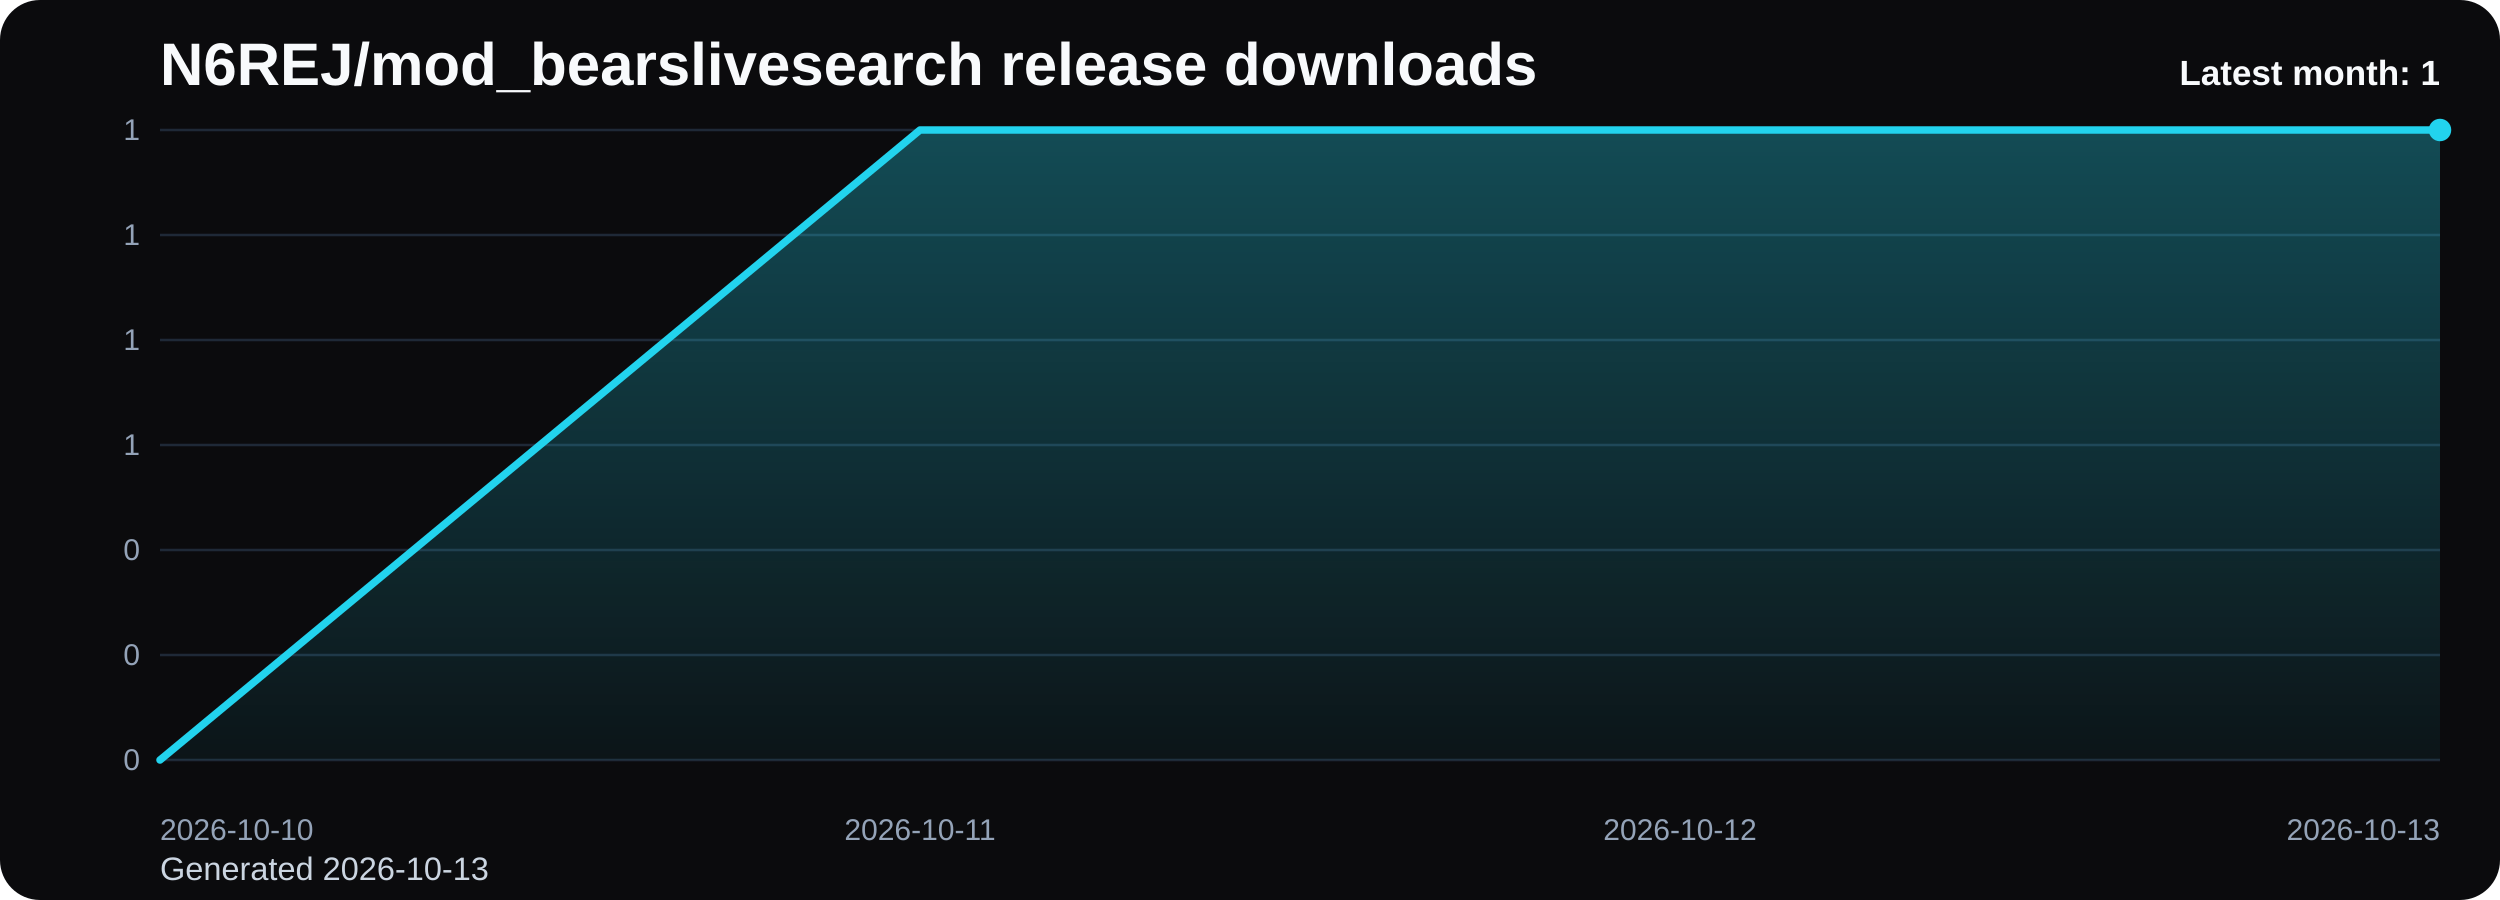
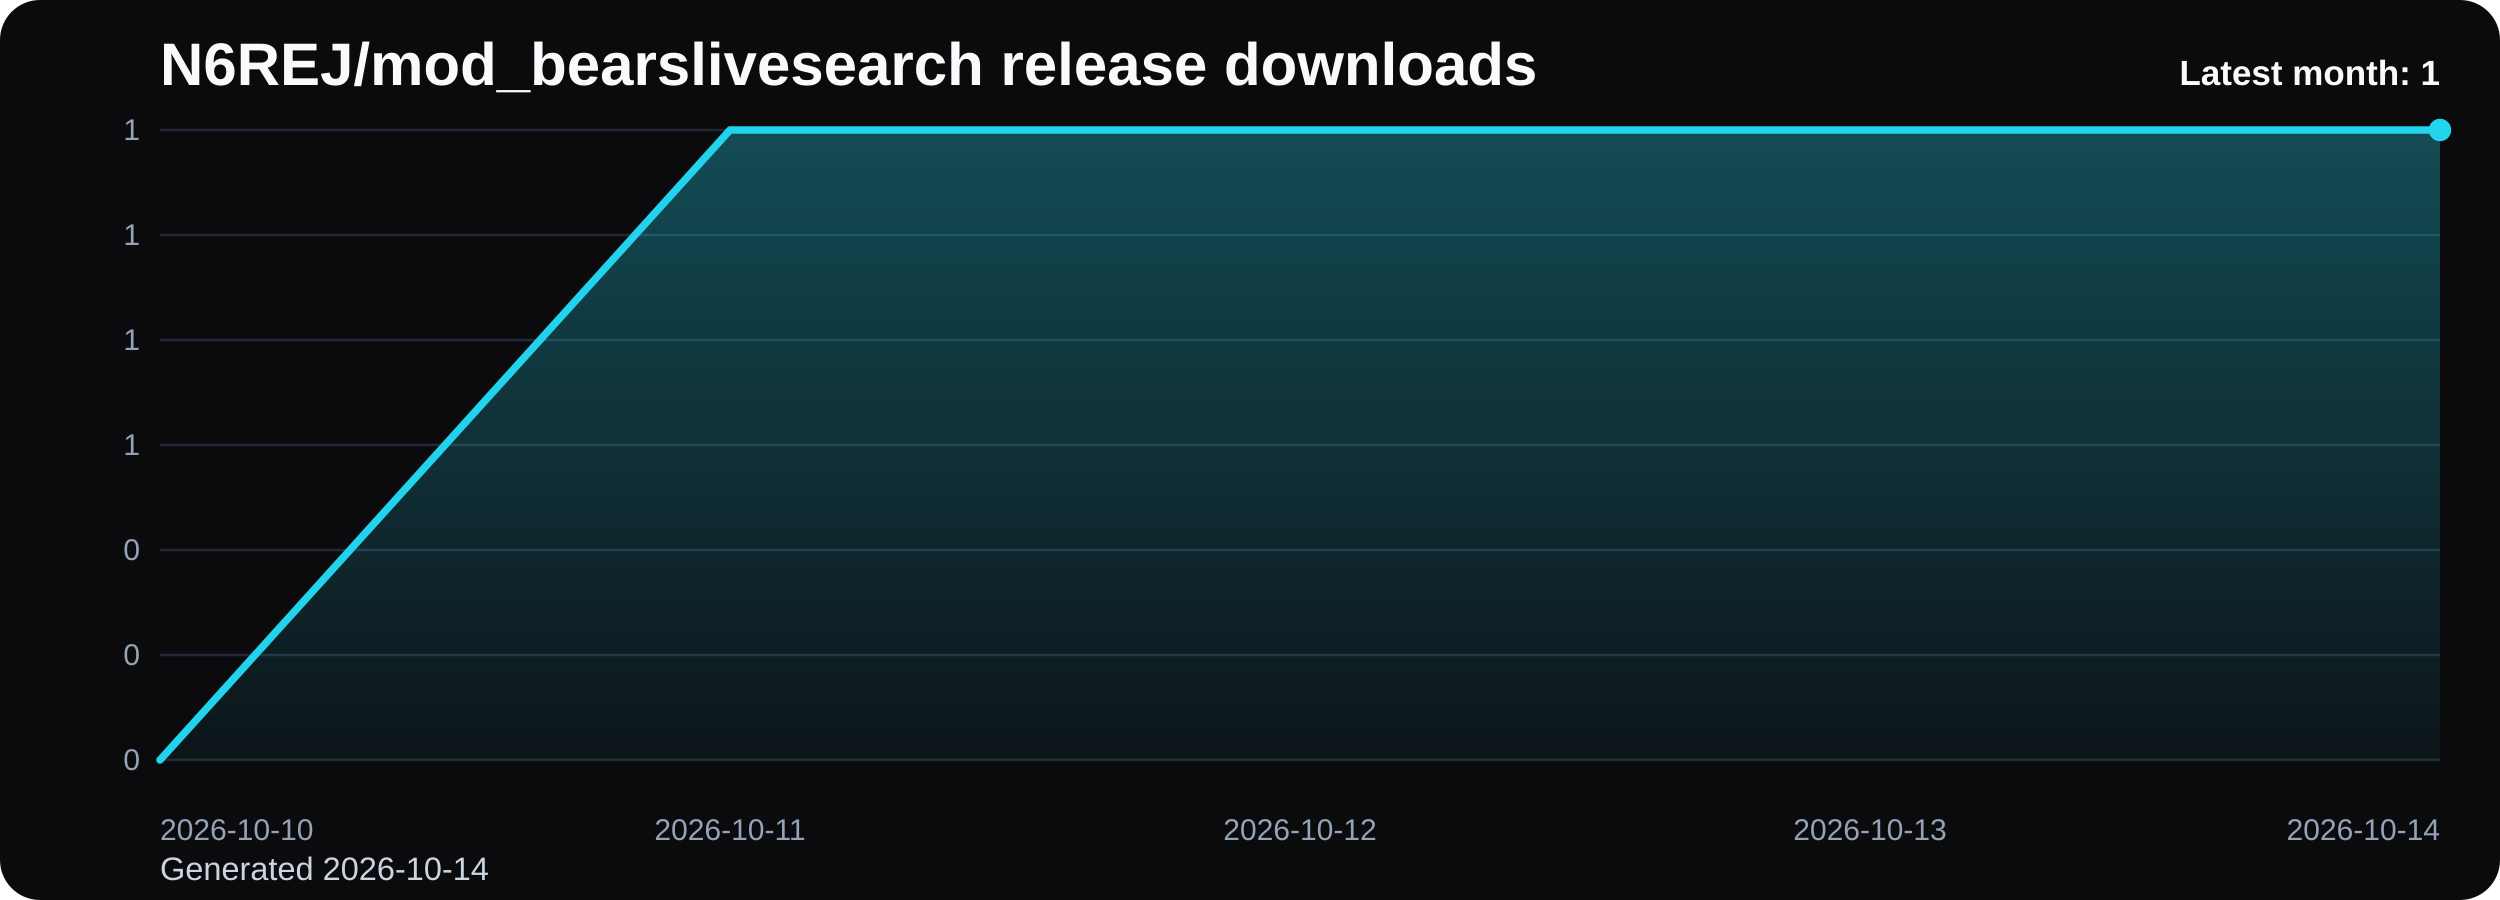
<svg xmlns="http://www.w3.org/2000/svg" viewBox="0 0 1000 360" role="img" aria-label="N6REJ/mod_bearslivesearch release downloads chart">
  <defs>
    <linearGradient id="fill-monthly-black" x1="0" y1="0" x2="0" y2="1">
      <stop offset="0%" stop-color="#22d3ee" stop-opacity="0.32" />
      <stop offset="100%" stop-color="#22d3ee" stop-opacity="0.05" />
    </linearGradient>
    <style>
      .bg { fill: #0b0b0d; }
      .title { font: 700 24px Arial, sans-serif; fill: #f8fafc; }
      .sub { font: 400 13px Arial, sans-serif; fill: #cbd5e1; }
      .grid { stroke: #1f2937; stroke-width: 1; }
      .axis { font: 400 12px Arial, sans-serif; fill: #94a3b8; }
      .line { fill: none; stroke: #22d3ee; stroke-width: 3; stroke-linecap: round; stroke-linejoin: round; }
      .dot { fill: #22d3ee; }
      .value { font: 600 11px Arial, sans-serif; fill: #cbd5e1; }
      .latest { font: 700 14px Arial, sans-serif; fill: #f8fafc; }
    </style>
  </defs>
  <rect class="bg" x="0" y="0" width="1000" height="360" rx="16" />
  <text class="title" x="64" y="34">N6REJ/mod_bearslivesearch release downloads</text>
-   <text class="sub" x="64" y="352">Generated 2026-10-13</text>
+   <text class="sub" x="64" y="352">Generated 2026-10-14</text>
  <line x1="64" y1="52.00" x2="976" y2="52.00" class="grid" />
  <text x="56" y="56.00" text-anchor="end" class="axis">1</text>
  <line x1="64" y1="94.00" x2="976" y2="94.00" class="grid" />
  <text x="56" y="98.00" text-anchor="end" class="axis">1</text>
  <line x1="64" y1="136.00" x2="976" y2="136.00" class="grid" />
  <text x="56" y="140.00" text-anchor="end" class="axis">1</text>
  <line x1="64" y1="178.00" x2="976" y2="178.00" class="grid" />
  <text x="56" y="182.00" text-anchor="end" class="axis">1</text>
  <line x1="64" y1="220.00" x2="976" y2="220.00" class="grid" />
  <text x="56" y="224.00" text-anchor="end" class="axis">0</text>
  <line x1="64" y1="262.00" x2="976" y2="262.00" class="grid" />
  <text x="56" y="266.00" text-anchor="end" class="axis">0</text>
  <line x1="64" y1="304.00" x2="976" y2="304.00" class="grid" />
  <text x="56" y="308.00" text-anchor="end" class="axis">0</text>
-   <path d="M 64.00 304 L 64.00 304.00 L 368.00 52.00 L 672.00 52.00 L 976.00 52.00 L 976.00 304 Z" fill="url(#fill-monthly-black)" />
-   <polyline class="line" points="64.00,304.00 368.00,52.00 672.00,52.00 976.00,52.00" />
+   <path d="M 64.00 304 L 64.00 304.00 L 292.00 52.00 L 520.00 52.00 L 748.00 52.00 L 976.00 52.00 L 976.00 304 Z" fill="url(#fill-monthly-black)" />
+   <polyline class="line" points="64.00,304.00 292.00,52.00 520.00,52.00 748.00,52.00 976.00,52.00" />
  <circle class="dot" cx="976.00" cy="52.00" r="4.5" />
  <text class="axis" x="64.00" y="336" text-anchor="start">2026-10-10</text>
-   <text class="axis" x="368.00" y="336" text-anchor="middle">2026-10-11</text>
-   <text class="axis" x="672.00" y="336" text-anchor="middle">2026-10-12</text>
-   <text class="axis" x="976.00" y="336" text-anchor="end">2026-10-13</text>
+   <text class="axis" x="292.00" y="336" text-anchor="middle">2026-10-11</text>
+   <text class="axis" x="520.00" y="336" text-anchor="middle">2026-10-12</text>
+   <text class="axis" x="748.00" y="336" text-anchor="middle">2026-10-13</text>
+   <text class="axis" x="976.00" y="336" text-anchor="end">2026-10-14</text>
  <text class="latest" x="976" y="34" text-anchor="end">Latest month: 1</text>
</svg>
